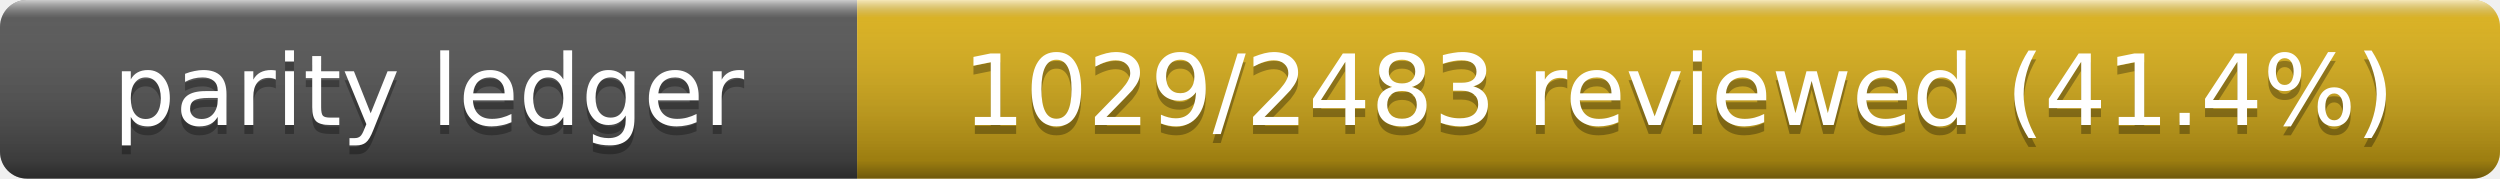
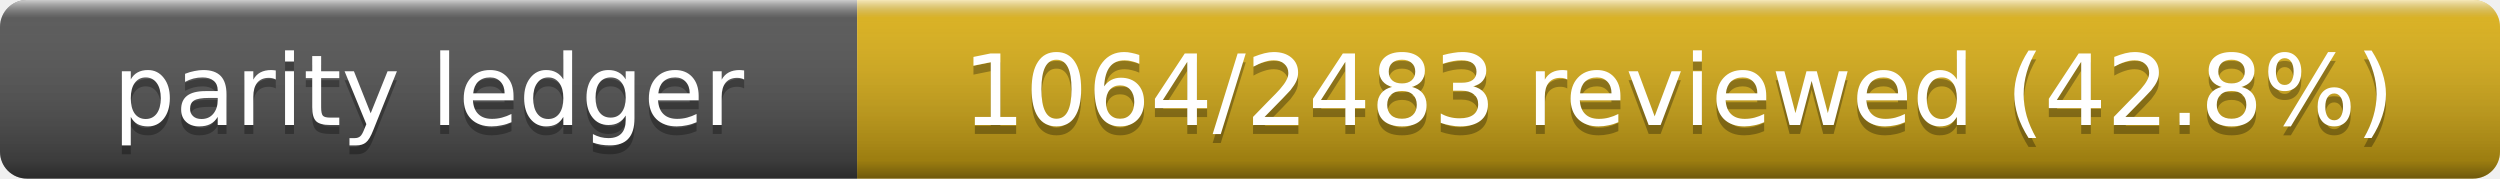
- <svg xmlns="http://www.w3.org/2000/svg" width="280" height="20" role="img" aria-label="Parity Ledger: 1029/2483 reviewed (41.4%)">
+ <svg xmlns="http://www.w3.org/2000/svg" width="280" height="20" role="img" aria-label="Parity Ledger: 1064/2483 reviewed (42.8%)">
  <linearGradient id="s" x2="0" y2="100%">
    <stop offset="0" stop-color="#fff" stop-opacity=".7" />
    <stop offset=".1" stop-color="#aaa" stop-opacity=".1" />
    <stop offset=".9" stop-opacity=".3" />
    <stop offset="1" stop-opacity=".5" />
  </linearGradient>
  <clipPath id="r">
    <rect width="280" height="20" rx="3" />
  </clipPath>
  <g clip-path="url(#r)">
    <rect width="96" height="20" fill="#555" />
    <rect x="96" width="184" height="20" fill="#dfb317" />
    <rect width="280" height="20" fill="url(#s)" />
  </g>
  <g fill="#fff" text-anchor="middle" font-family="Verdana,Geneva,DejaVu Sans,sans-serif" font-size="11">
    <text x="48" y="15" fill="#010101" fill-opacity=".3">parity ledger</text>
    <text x="48" y="14">parity ledger</text>
-     <text x="188" y="15" fill="#010101" fill-opacity=".3">1029/2483 reviewed (41.4%)</text>
-     <text x="188" y="14">1029/2483 reviewed (41.4%)</text>
+     <text x="188" y="15" fill="#010101" fill-opacity=".3">1064/2483 reviewed (42.8%)</text>
+     <text x="188" y="14">1064/2483 reviewed (42.8%)</text>
  </g>
</svg>
